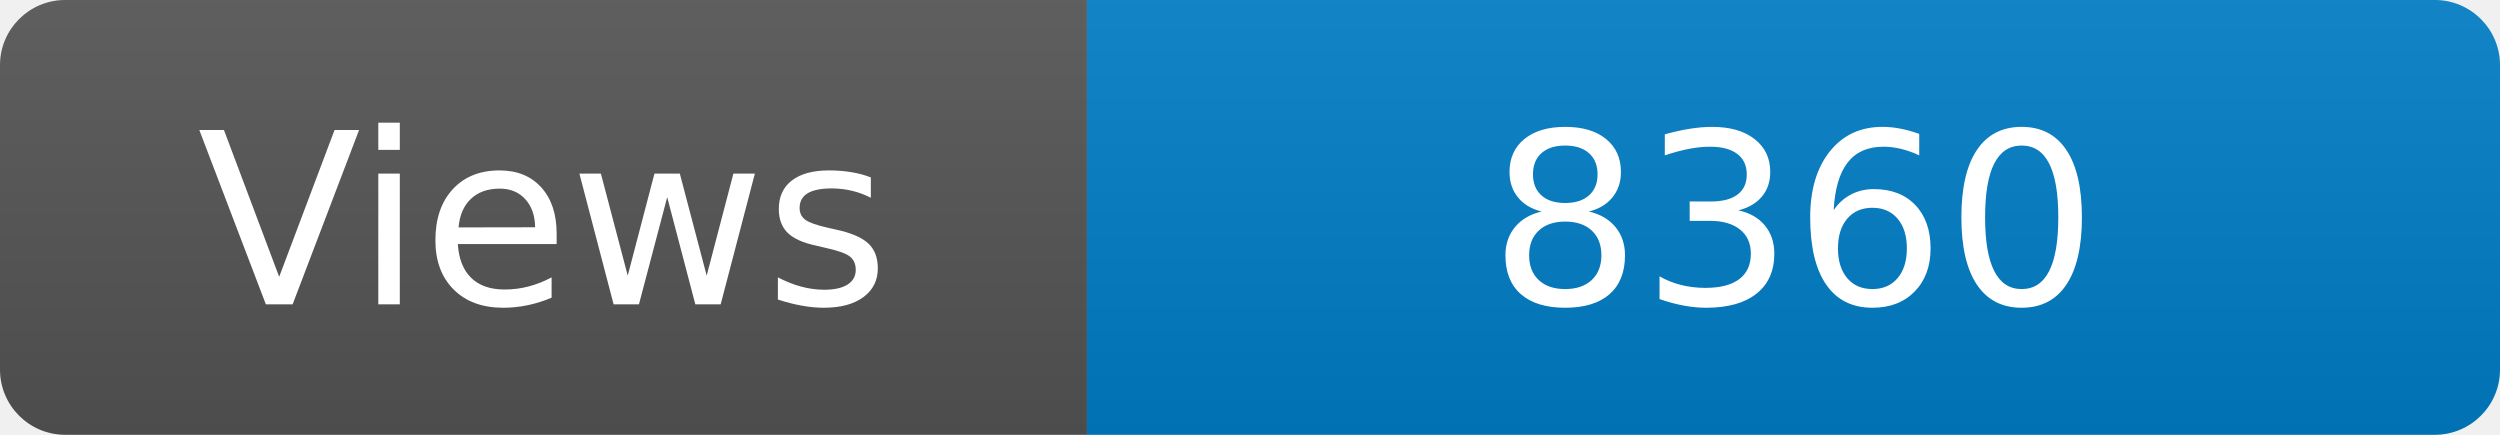
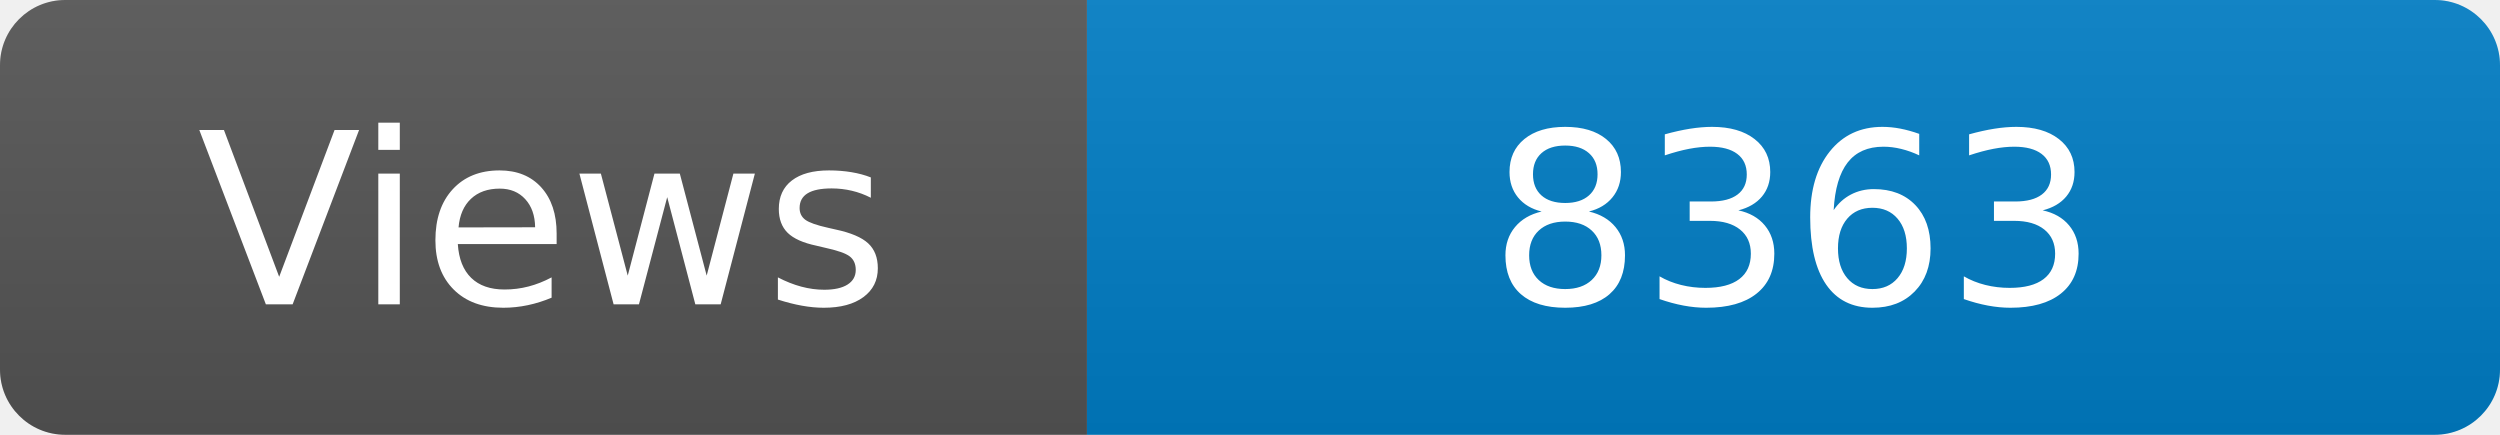
<svg xmlns="http://www.w3.org/2000/svg" width="115" height="20" role="img" aria-label="Maintained?: yes">
  <linearGradient id="s" x2="0" y2="100%">
    <stop offset="0" stop-color="#bbb" stop-opacity=".1" />
    <stop offset="1" stop-opacity=".1" />
  </linearGradient>
  <clipPath id="r">
    <rect width="115" height="20" rx="3" fill="#fff" />
  </clipPath>
  <g clip-path="url(#r)">
    <rect width="50" height="20" fill="#555" />
    <rect x="50" width="160" height="20" fill="#007ec6" />
    <rect width="115" height="20" fill="url(#s)" />
  </g>
  <g fill="#fff" text-anchor="middle" font-family="Verdana,Geneva,DejaVu Sans,sans-serif" font-size="110">
    <text x="250" y="140" transform="scale(.1)" fill="#fff">Views</text>
-     <text x="825" y="140" transform="scale(.1)" fill="#fff">8360</text>
+     <text x="825" y="140" transform="scale(.1)" fill="#fff">8363</text>
  </g>
</svg>
